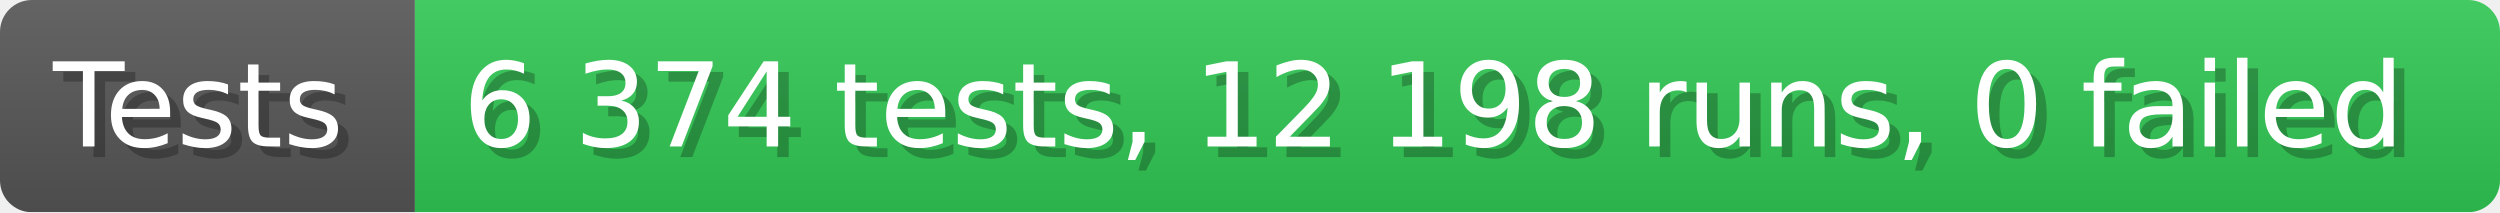
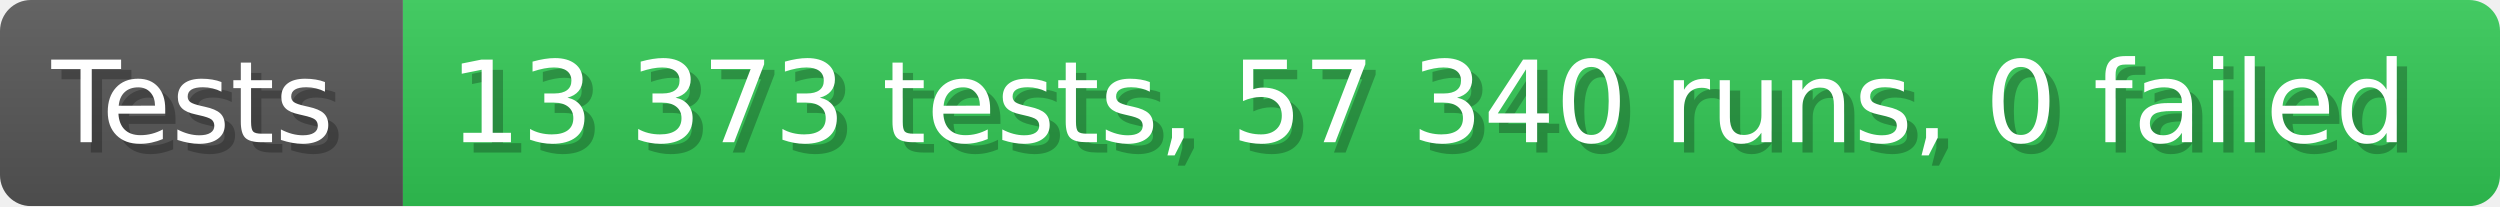
- <svg xmlns="http://www.w3.org/2000/svg" width="235.6" height="20" viewBox="0 0 2356 200" role="img" aria-label="Tests: 6 374 tests, 12 198 runs, 0 failed">
+ <svg xmlns="http://www.w3.org/2000/svg" width="242.6" height="20" viewBox="0 0 2426 200" role="img" aria-label="Tests: 13 373 tests, 57 340 runs, 0 failed">
  <linearGradient id="a" x2="0" y2="100%">
    <stop offset="0" stop-opacity=".1" stop-color="#EEE" />
    <stop offset="1" stop-opacity=".1" />
  </linearGradient>
  <mask id="m">
-     <rect width="2356" height="200" rx="30" fill="#FFF" />
+     <rect width="2426" height="200" rx="30" fill="#FFF" />
  </mask>
  <g mask="url(#m)">
    <rect width="391" height="200" fill="#555" />
-     <rect width="1965" height="200" fill="#31c653" x="391" />
-     <rect width="2356" height="200" fill="url(#a)" />
+     <rect width="2035" height="200" fill="#31c653" x="391" />
+     <rect width="2426" height="200" fill="url(#a)" />
  </g>
  <g aria-hidden="true" fill="#fff" text-anchor="start" font-family="Verdana,DejaVu Sans,sans-serif" font-size="110">
    <text x="60" y="148" textLength="291" fill="#000" opacity="0.25">Tests</text>
    <text x="50" y="138" textLength="291">Tests</text>
-     <text x="446" y="148" textLength="1865" fill="#000" opacity="0.25">6 374 tests, 12 198 runs, 0 failed</text>
-     <text x="436" y="138" textLength="1865">6 374 tests, 12 198 runs, 0 failed</text>
+     <text x="446" y="148" textLength="1935" fill="#000" opacity="0.25">13 373 tests, 57 340 runs, 0 failed</text>
+     <text x="436" y="138" textLength="1935">13 373 tests, 57 340 runs, 0 failed</text>
  </g>
</svg>
